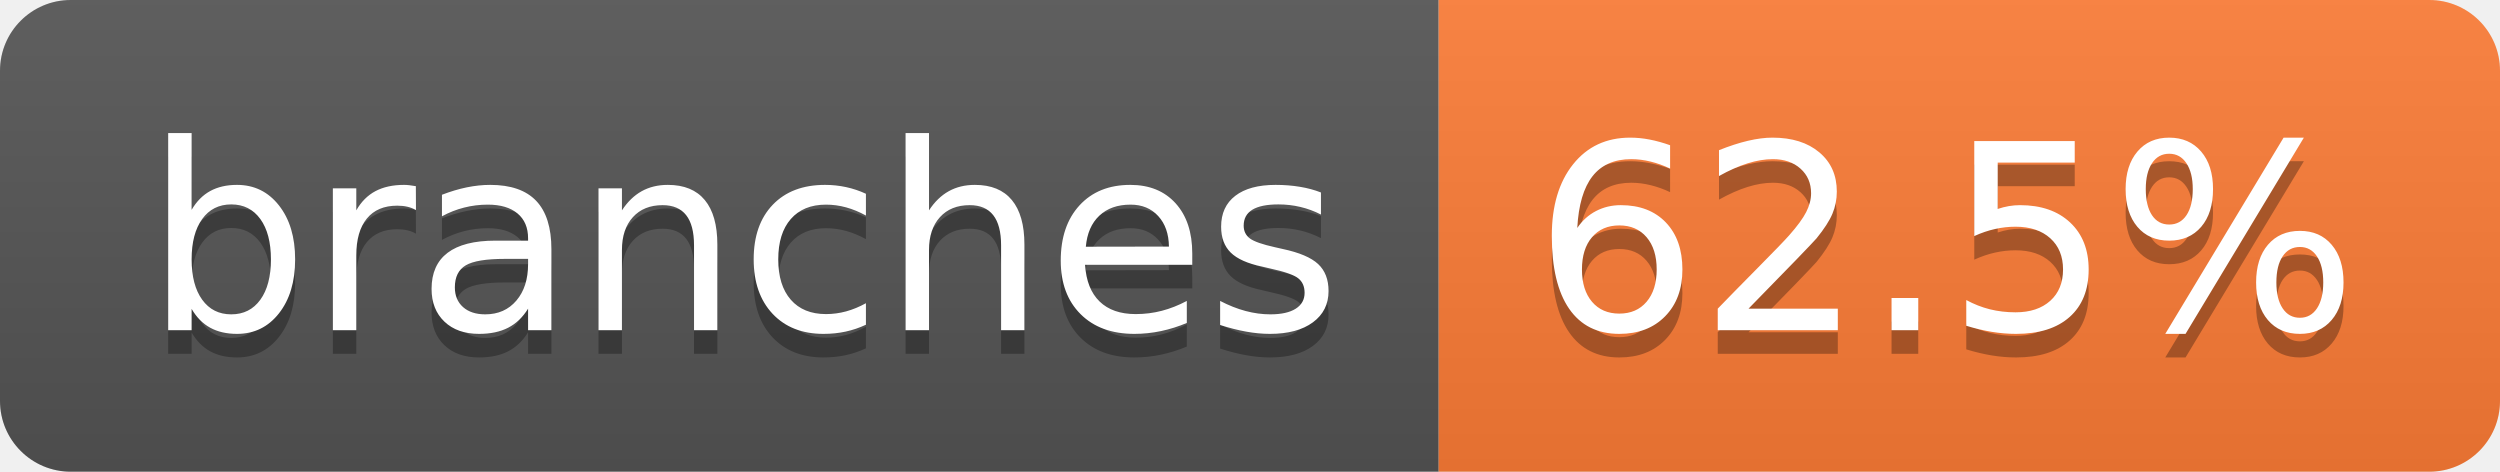
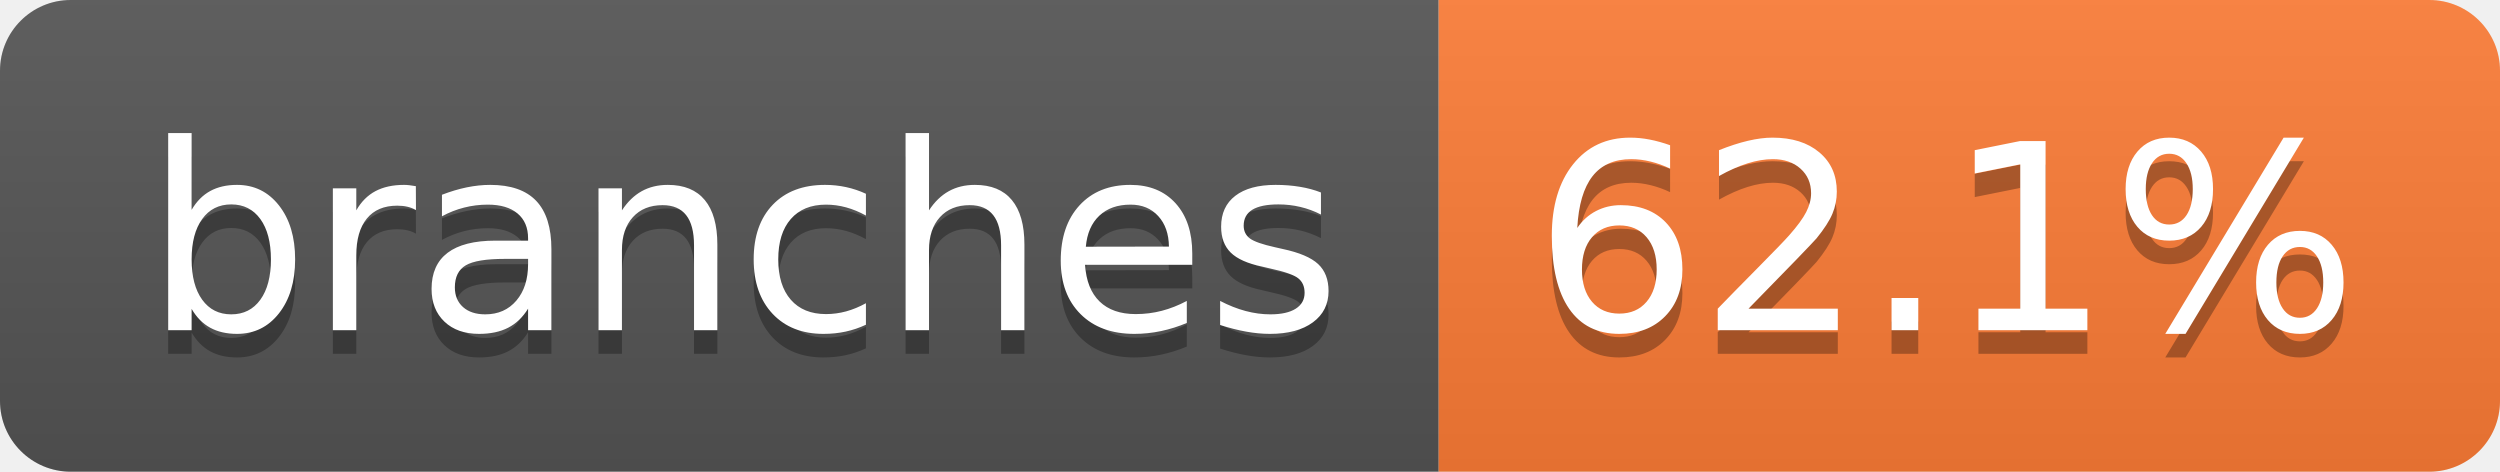
- <svg xmlns="http://www.w3.org/2000/svg" width="106" height="20" role="img" aria-label="branches: 62.5%">
+ <svg xmlns="http://www.w3.org/2000/svg" width="106" height="20" role="img" aria-label="branches: 62.1%">
  <linearGradient id="s" x2="0" y2="100%">
    <stop offset="0" stop-color="#bbb" stop-opacity=".1" />
    <stop offset="1" stop-opacity=".1" />
  </linearGradient>
  <clipPath id="r">
    <rect width="106" height="20" rx="3" fill="#fff" />
  </clipPath>
  <g clip-path="url(#r)">
    <rect width="61" height="20" fill="#555" />
    <rect x="61" width="45" height="20" fill="#fe7d37" />
    <rect width="106" height="20" fill="url(#s)" />
  </g>
  <g fill="#fff" text-anchor="middle" font-family="Verdana,Geneva,DejaVu Sans,sans-serif" text-rendering="geometricPrecision" font-size="110">
    <text aria-hidden="true" x="315" y="150" fill="#010101" fill-opacity=".3" transform="scale(.1)" textLength="507">branches</text>
    <text x="315" y="140" transform="scale(.1)" fill="#fff" textLength="507">branches</text>
-     <text aria-hidden="true" x="825" y="150" fill="#010101" fill-opacity=".3" transform="scale(.1)" textLength="350">62.5%</text>
-     <text x="825" y="140" transform="scale(.1)" fill="#fff" textLength="350">62.5%</text>
+     <text aria-hidden="true" x="825" y="150" fill="#010101" fill-opacity=".3" transform="scale(.1)" textLength="350">62.1%</text>
+     <text x="825" y="140" transform="scale(.1)" fill="#fff" textLength="350">62.1%</text>
  </g>
</svg>
